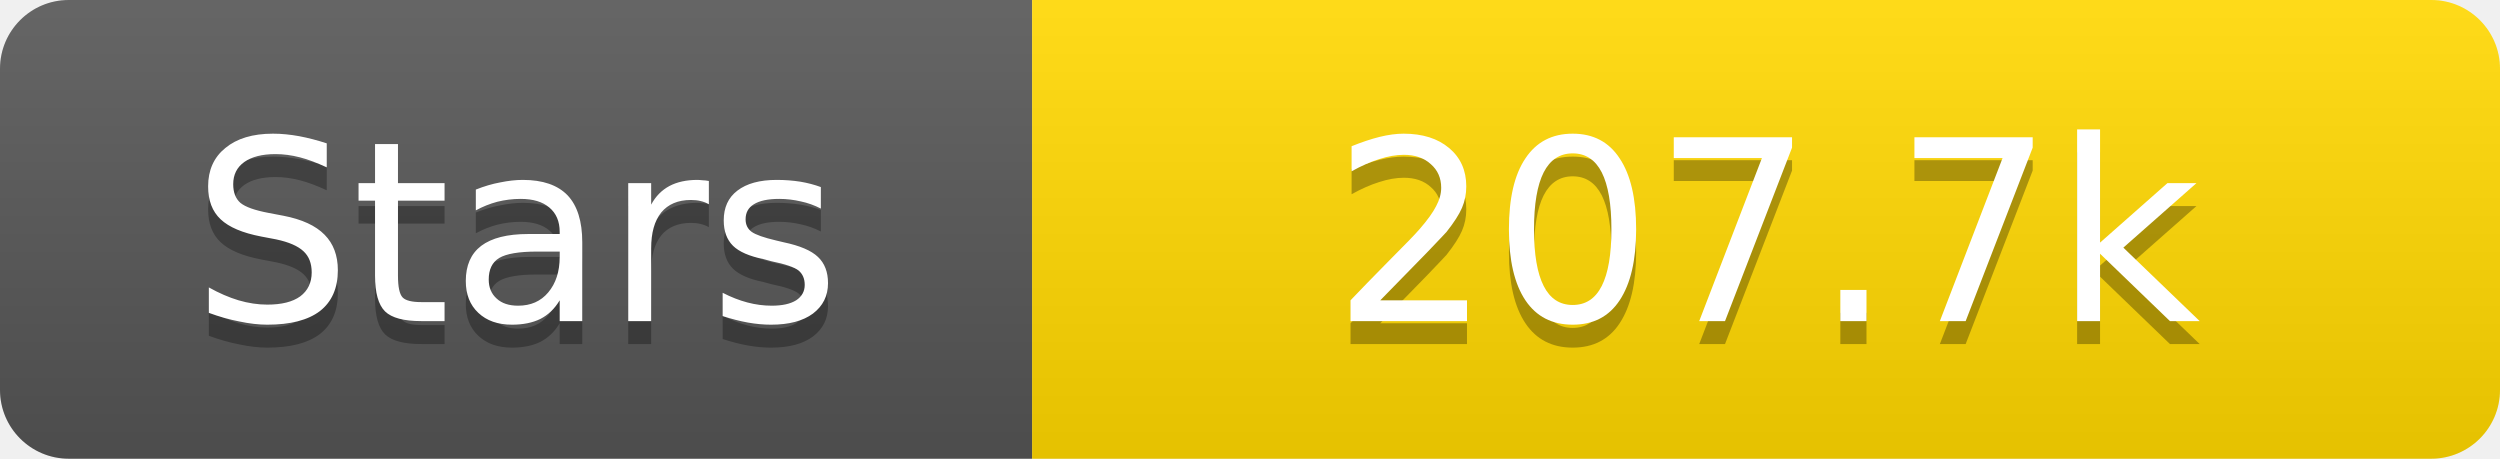
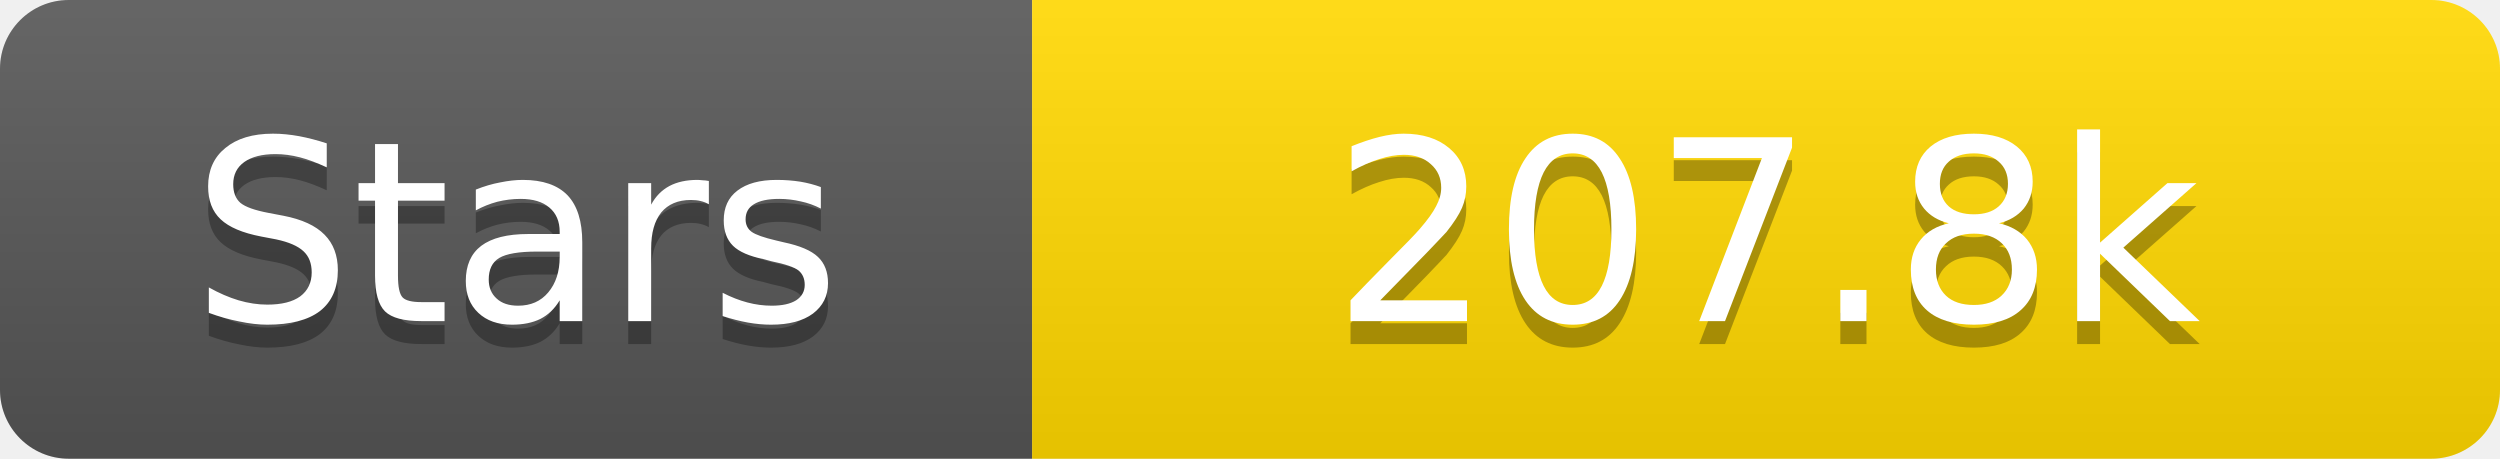
<svg xmlns="http://www.w3.org/2000/svg" width="109" height="20">
  <linearGradient id="s" x2="0" y2="100%">
    <stop offset="0" stop-color="#fff" stop-opacity=".1" />
    <stop offset="1" stop-opacity=".1" />
  </linearGradient>
  <clipPath id="r">
    <rect width="109" height="20" rx="3" fill="#fff" />
  </clipPath>
  <g clip-path="url(#r)">
    <rect width="45" height="20" fill="#555" />
    <rect x="45" width="64" height="20" fill="#ffd700" />
    <rect width="109" height="20" fill="url(#s)" />
  </g>
  <g fill="#fff" text-anchor="middle" font-family="Verdana,Geneva,DejaVu Sans,sans-serif" text-rendering="geometricPrecision" font-size="11">
    <text x="22.5" y="15" fill="#010101" fill-opacity=".3">Stars</text>
    <text x="22.5" y="14">Stars</text>
-     <text x="77.0" y="15" fill="#010101" fill-opacity=".3">207.7k</text>
-     <text x="77.0" y="14">207.7k</text>
+     <text x="77.0" y="15" fill="#010101" fill-opacity=".3">207.8k</text>
+     <text x="77.0" y="14">207.8k</text>
  </g>
</svg>
